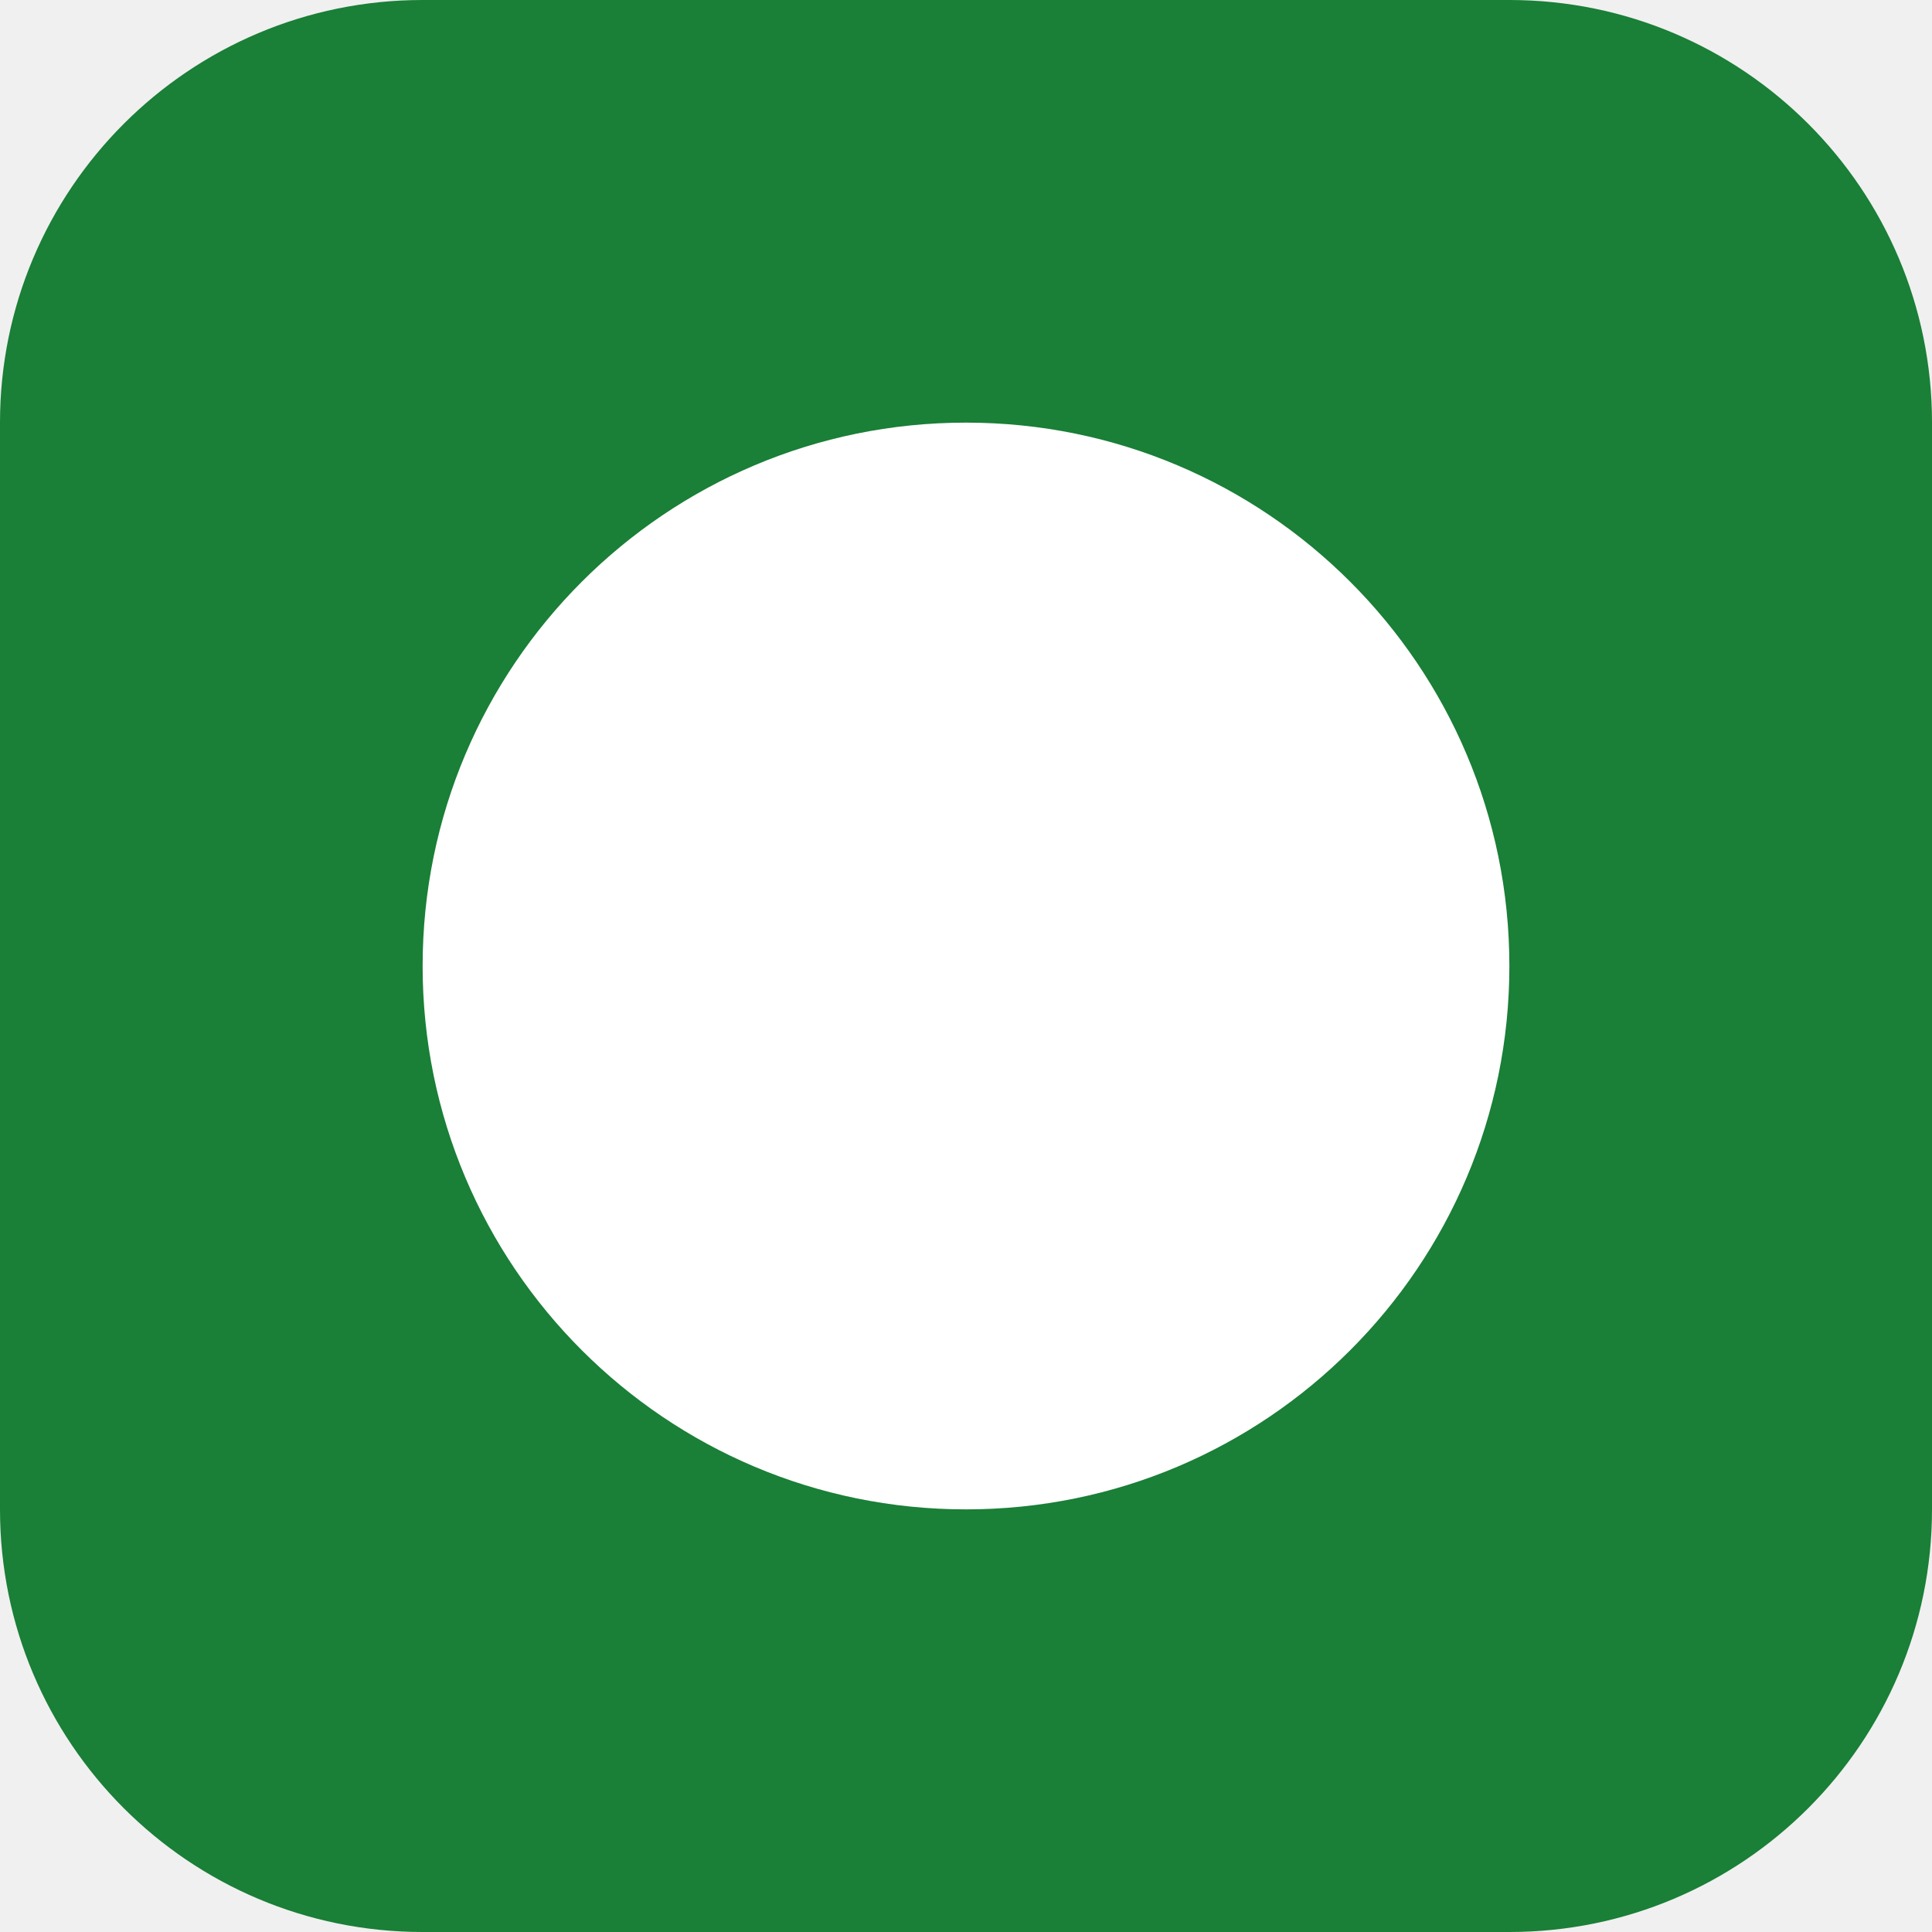
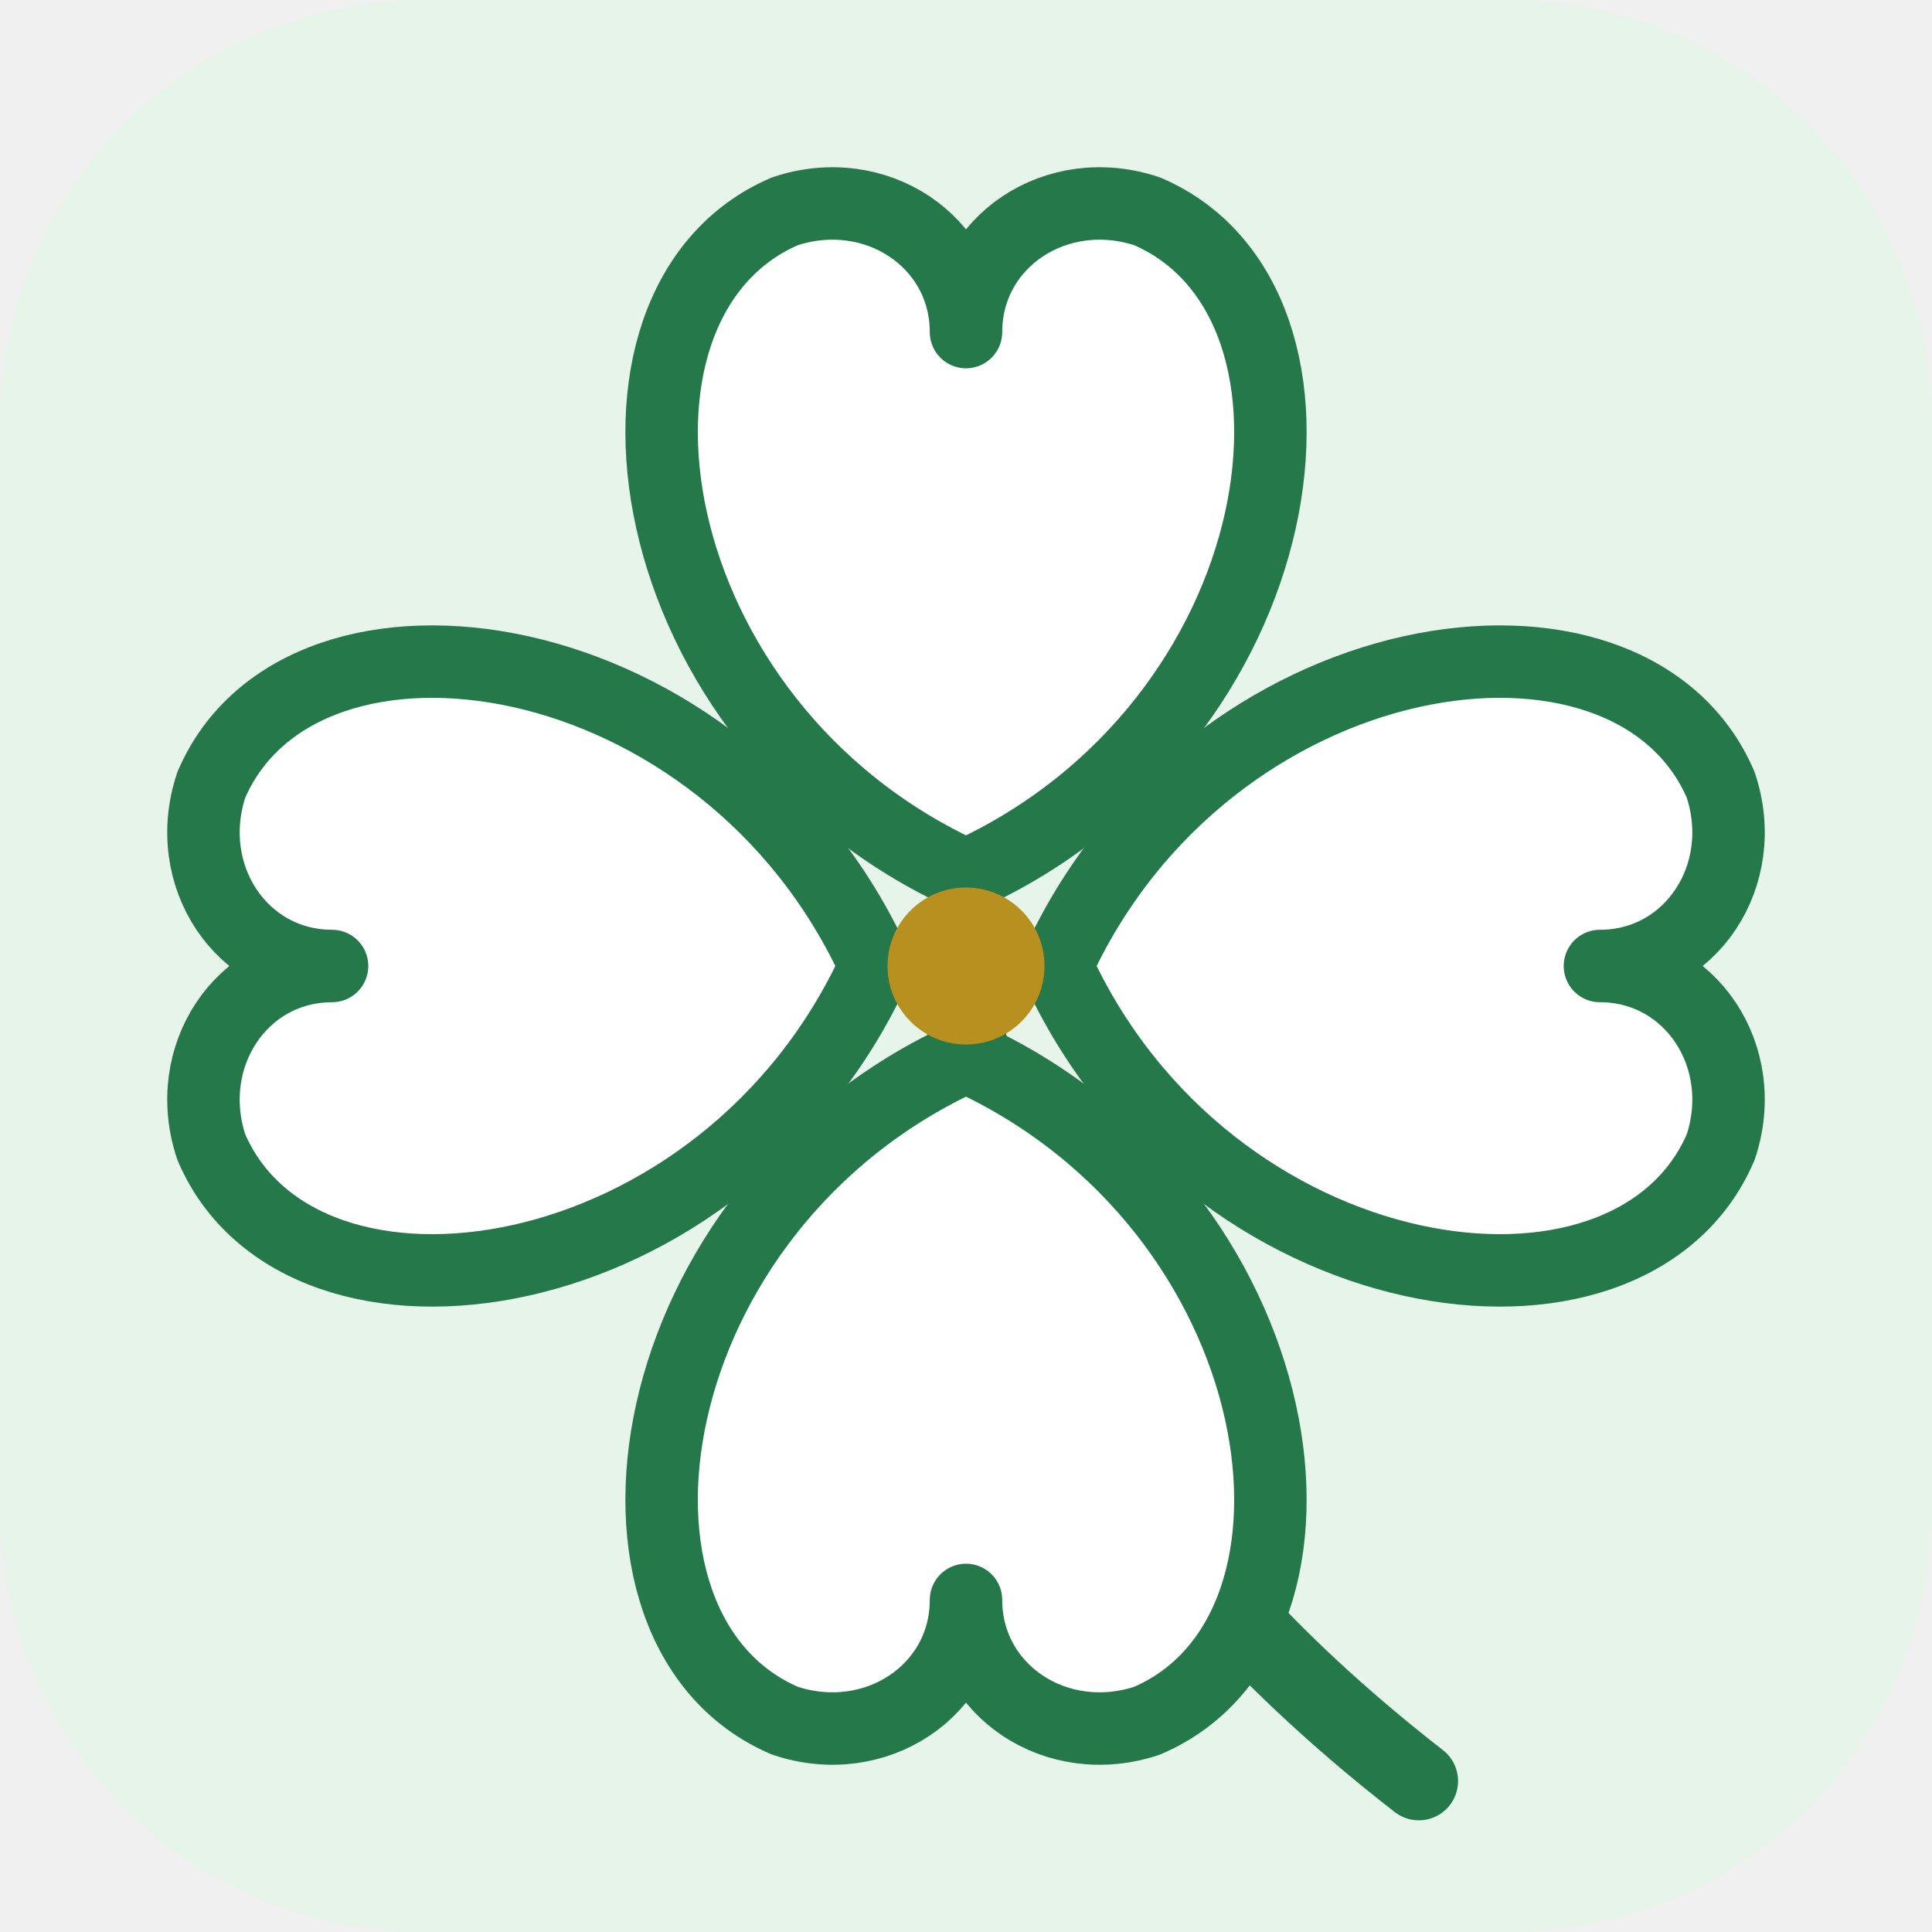
<svg xmlns="http://www.w3.org/2000/svg" viewBox="0 0 64 64">
-   <rect width="64" height="64" rx="14" fill="#1a7f37" />
-   <circle cx="32" cy="32" r="18" fill="#fff" />
+   <rect width="64" height="64" rx="14" fill="#e6f4ea" />
+   <path d="M32 34 C33 44 38 52 47 59" fill="none" stroke="#25784a" stroke-width="2.6" stroke-linecap="round" />
+   <g transform="translate(32 32)" fill="#ffffff" stroke="#25784a" stroke-width="2.4" stroke-linejoin="round">
+     <path d="M0 -3 C-11 -8 -13 -22 -6 -25 C-3 -26 0 -24 0 -21 C0 -24 3 -26 6 -25 C13 -22 11 -8 0 -3 Z" />
+     <path transform="rotate(90)" d="M0 -3 C-11 -8 -13 -22 -6 -25 C-3 -26 0 -24 0 -21 C0 -24 3 -26 6 -25 C13 -22 11 -8 0 -3 Z" />
+     <path transform="rotate(180)" d="M0 -3 C-11 -8 -13 -22 -6 -25 C-3 -26 0 -24 0 -21 C0 -24 3 -26 6 -25 C13 -22 11 -8 0 -3 Z" />
+     <path transform="rotate(270)" d="M0 -3 C-11 -8 -13 -22 -6 -25 C-3 -26 0 -24 0 -21 C0 -24 3 -26 6 -25 C13 -22 11 -8 0 -3 Z" />
+   </g>
+   <circle cx="32" cy="32" r="2.6" fill="#b8901f" />
</svg>
